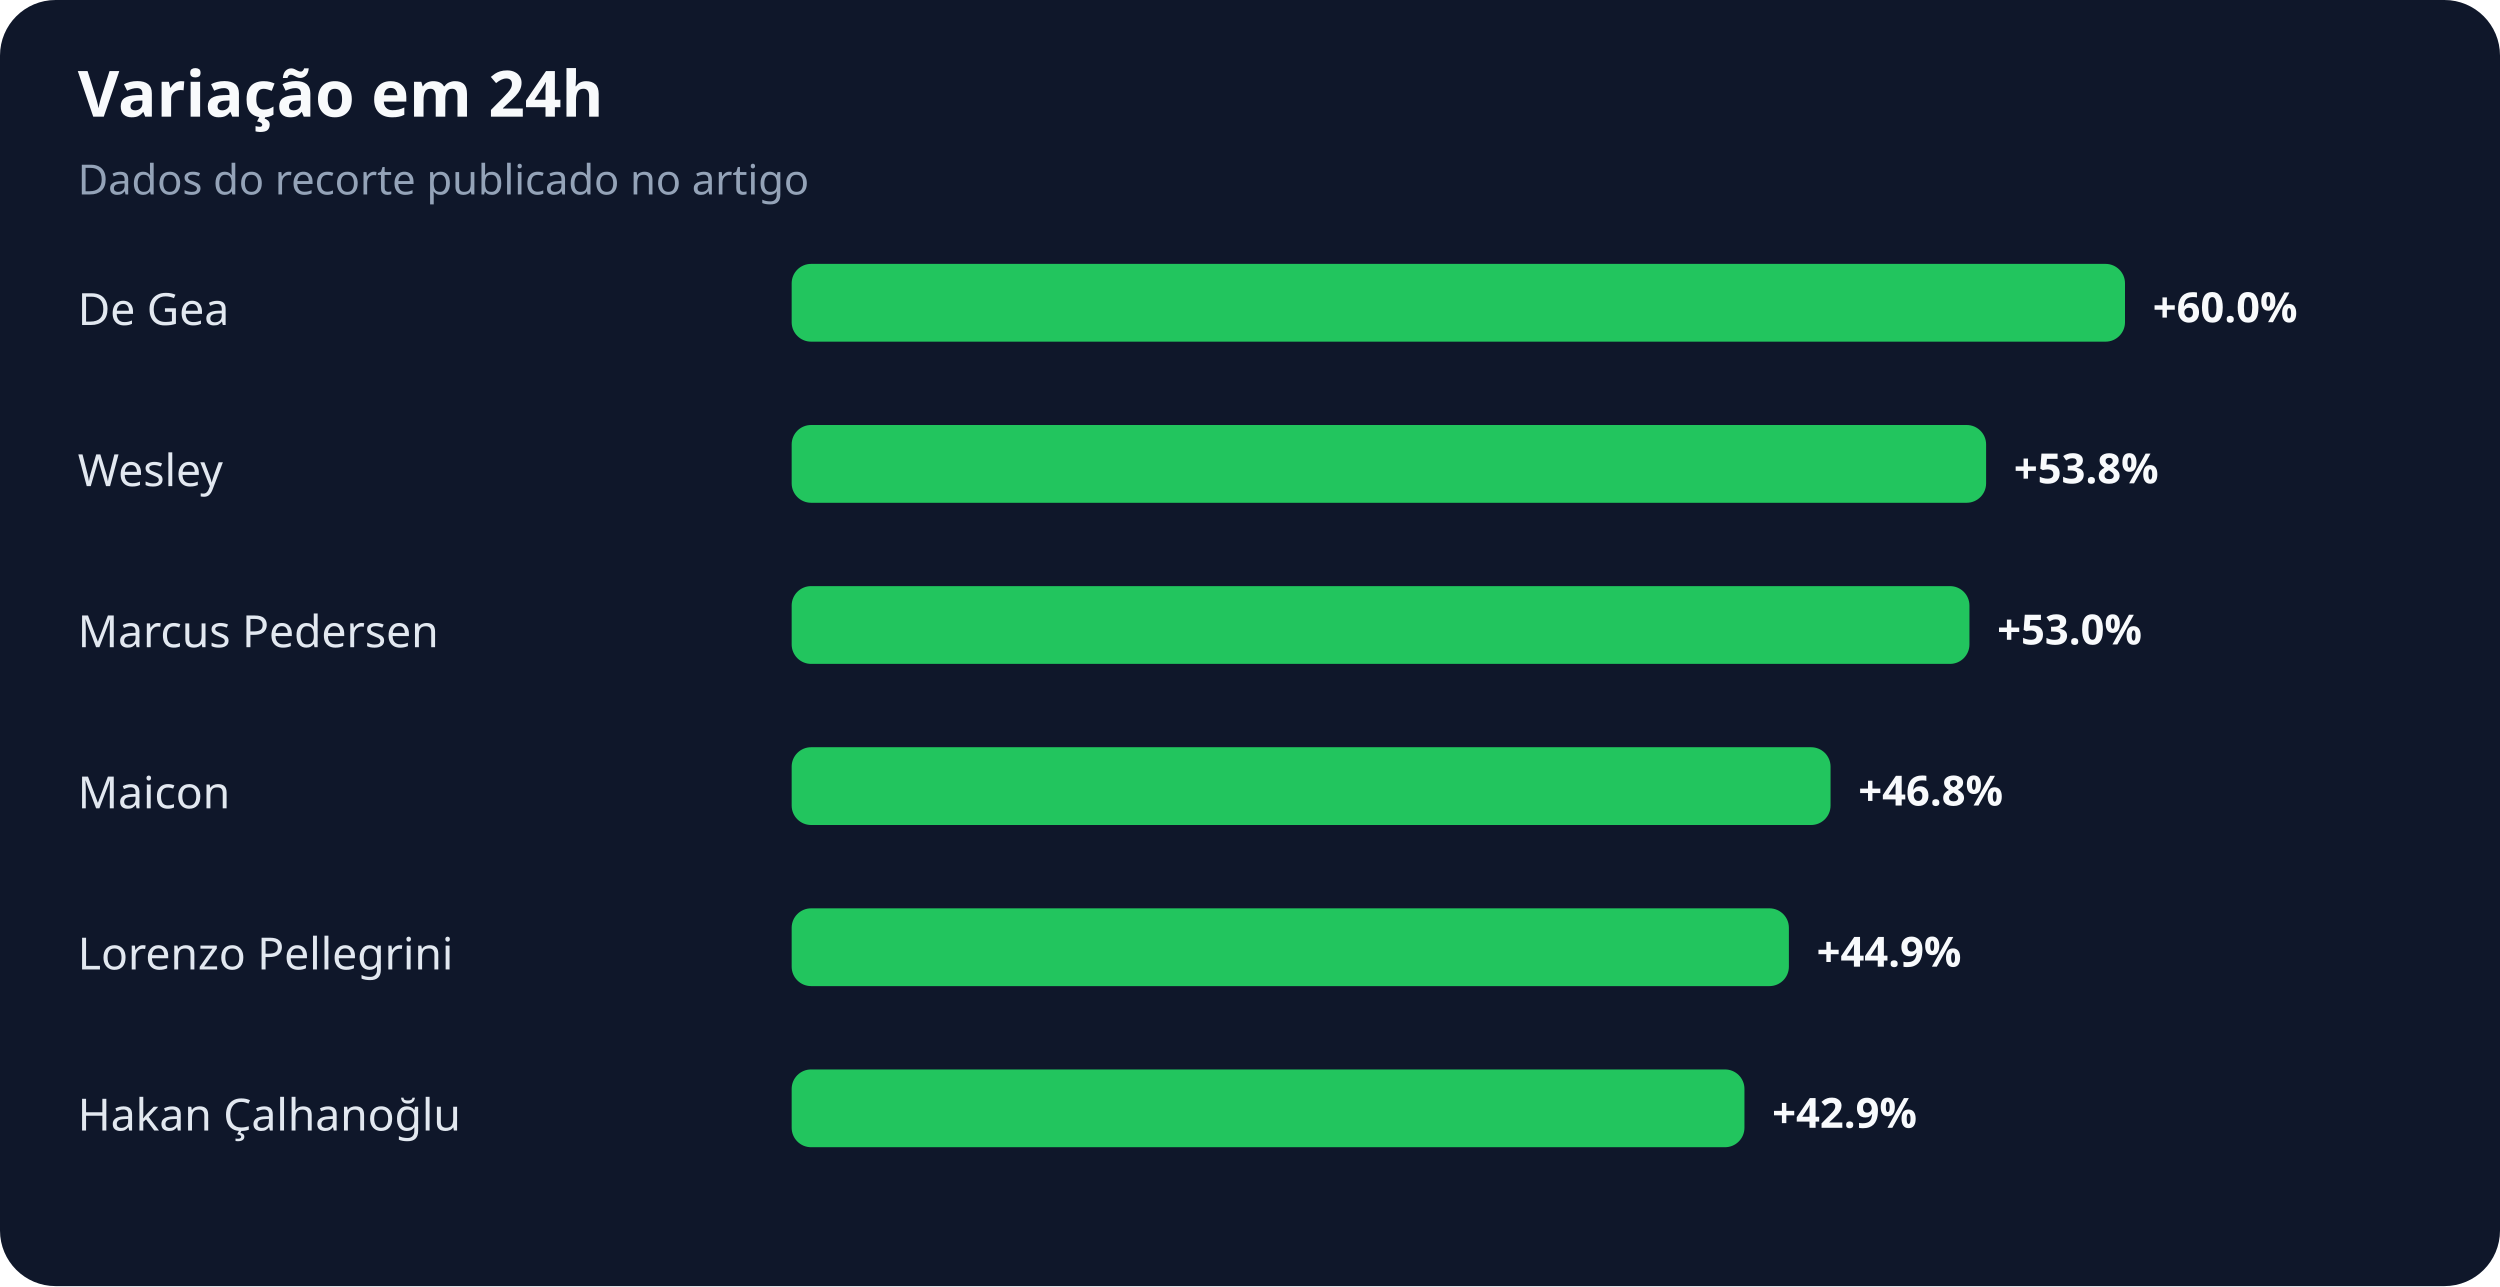
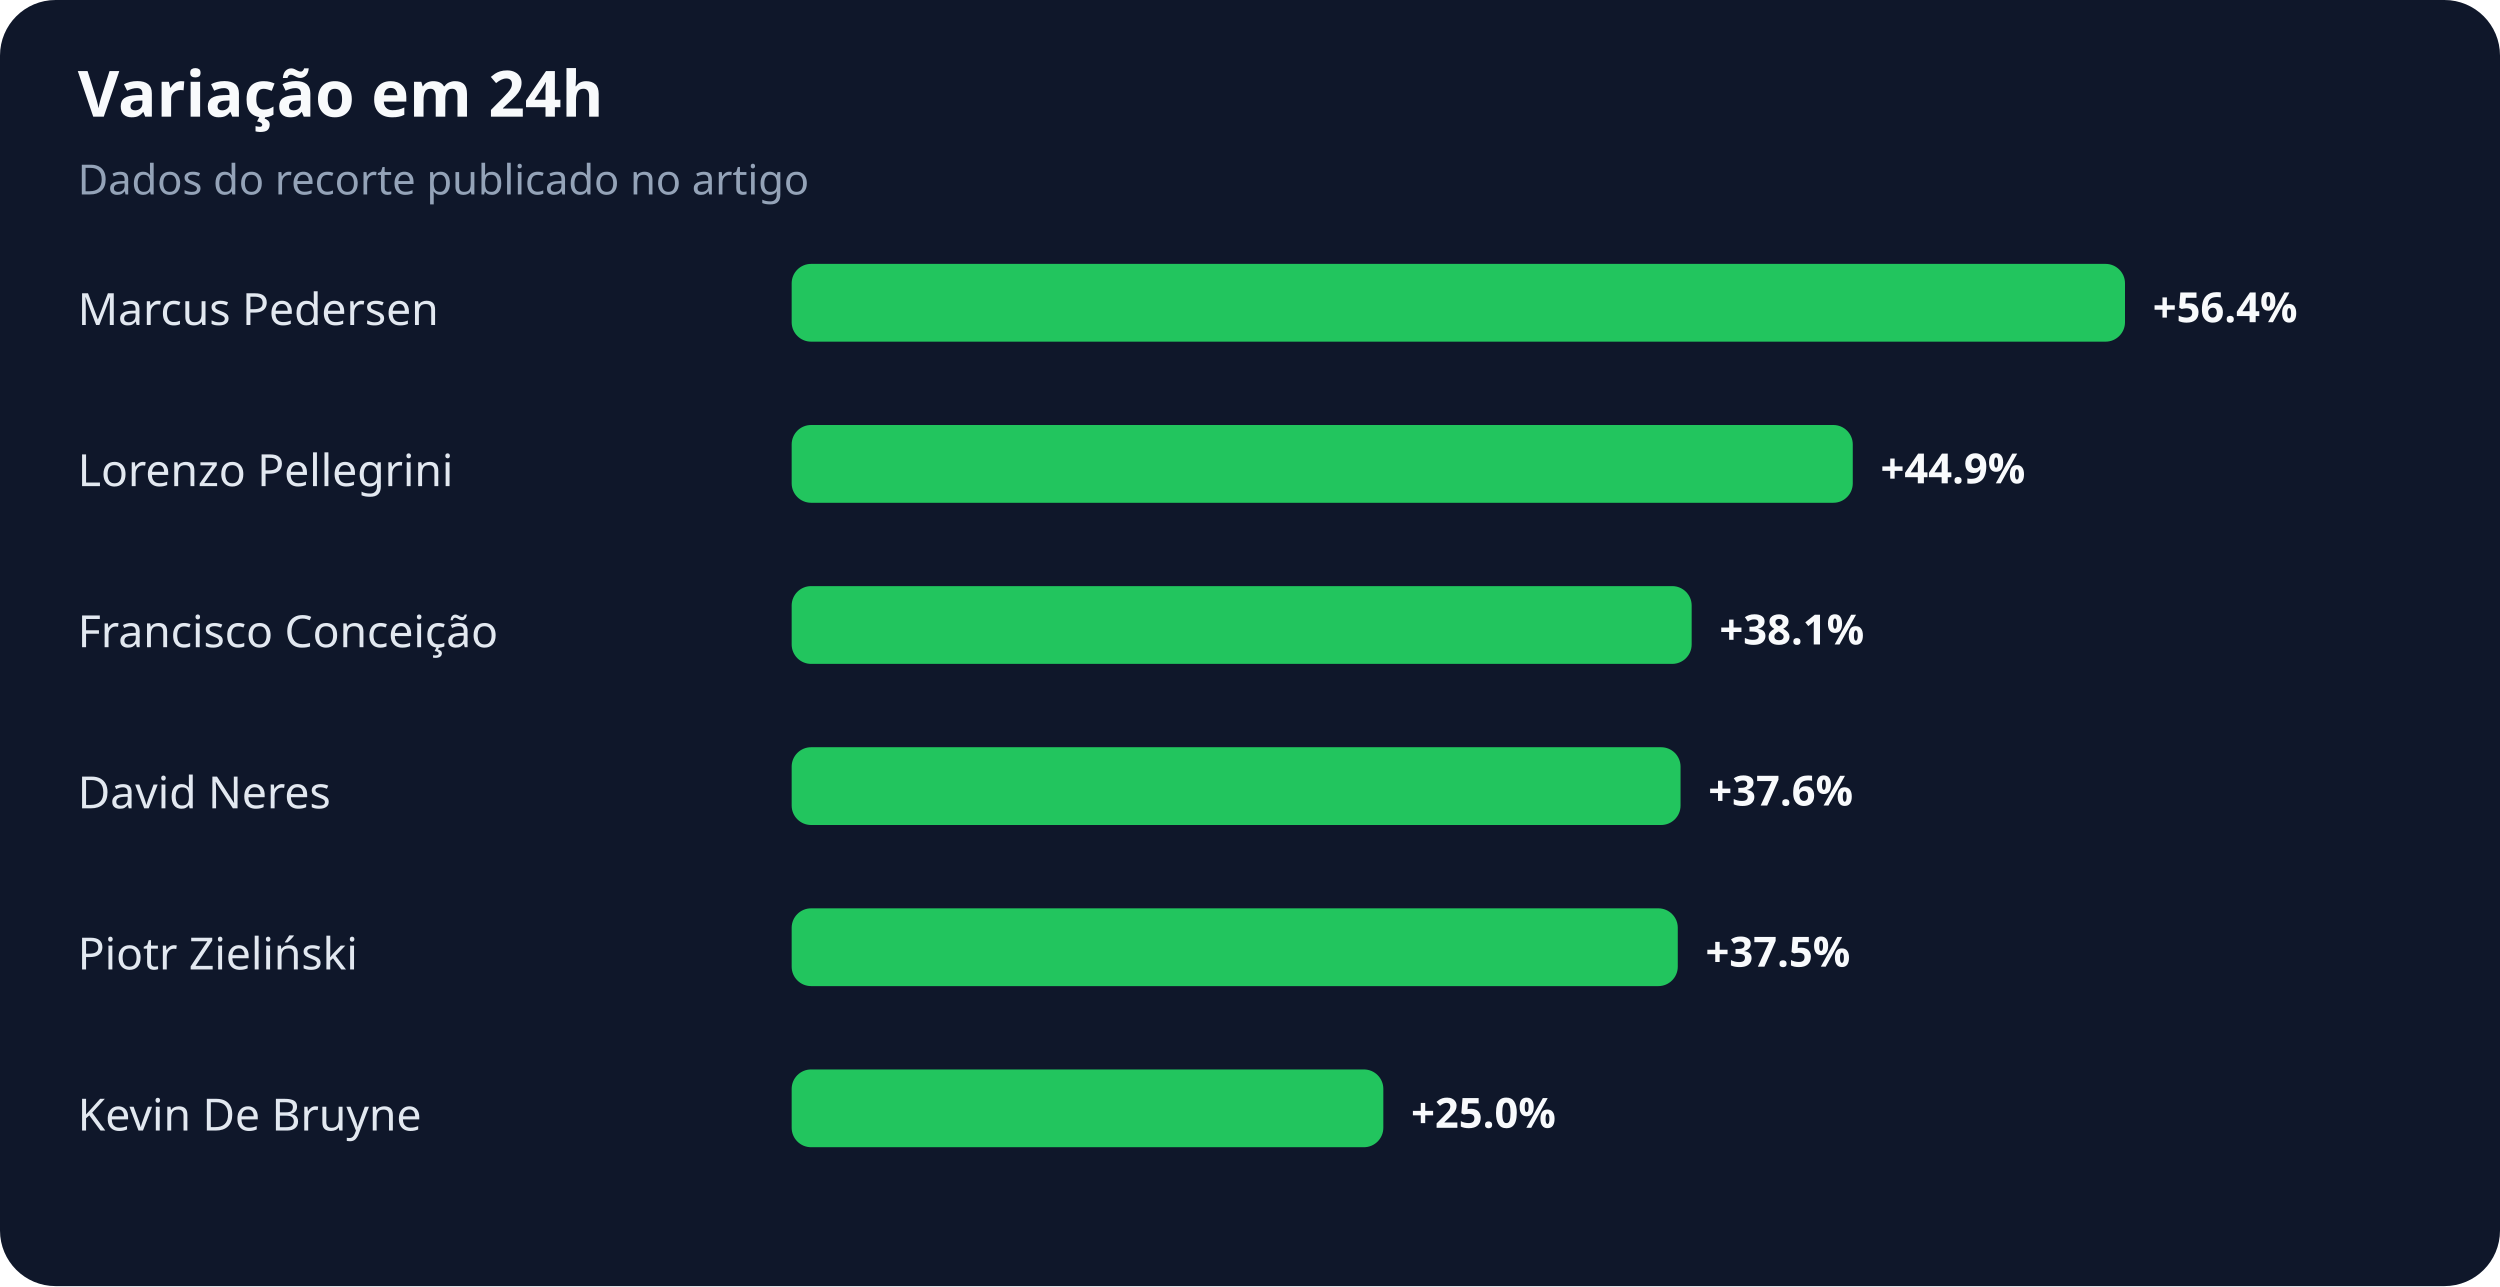
<svg xmlns="http://www.w3.org/2000/svg" width="900" height="463" viewBox="0 0 900 463" role="img" aria-labelledby="title desc">
  <rect width="100%" height="100%" rx="20" fill="#0f172a" />
  <text x="28" y="42" fill="#f8fafc" font-family="system-ui,sans-serif" font-size="23" font-weight="700">Variação em 24h</text>
  <text x="28" y="70" fill="#94a3b8" font-family="system-ui,sans-serif" font-size="15">Dados do recorte publicado no artigo</text>
-   <text x="28" y="117" fill="#e2e8f0" font-family="system-ui,sans-serif" font-size="16">De Gea</text>
+   <text x="28" y="117" fill="#e2e8f0" font-family="system-ui,sans-serif" font-size="16">Marcus Pedersen</text>
  <rect x="285" y="95" width="480" height="28" rx="7" fill="#22c55e" />
-   <text x="775" y="116" fill="#f8fafc" font-family="system-ui,sans-serif" font-size="15" font-weight="700">+60.0%</text>
-   <text x="28" y="175" fill="#e2e8f0" font-family="system-ui,sans-serif" font-size="16">Wesley</text>
-   <rect x="285" y="153" width="430" height="28" rx="7" fill="#22c55e" />
-   <text x="725" y="174" fill="#f8fafc" font-family="system-ui,sans-serif" font-size="15" font-weight="700">+53.8%</text>
-   <text x="28" y="233" fill="#e2e8f0" font-family="system-ui,sans-serif" font-size="16">Marcus Pedersen</text>
-   <rect x="285" y="211" width="424" height="28" rx="7" fill="#22c55e" />
-   <text x="719" y="232" fill="#f8fafc" font-family="system-ui,sans-serif" font-size="15" font-weight="700">+53.0%</text>
-   <text x="28" y="291" fill="#e2e8f0" font-family="system-ui,sans-serif" font-size="16">Maicon</text>
-   <rect x="285" y="269" width="374" height="28" rx="7" fill="#22c55e" />
-   <text x="669" y="290" fill="#f8fafc" font-family="system-ui,sans-serif" font-size="15" font-weight="700">+46.8%</text>
-   <text x="28" y="349" fill="#e2e8f0" font-family="system-ui,sans-serif" font-size="16">Lorenzo Pellegrini</text>
-   <rect x="285" y="327" width="359" height="28" rx="7" fill="#22c55e" />
-   <text x="654" y="348" fill="#f8fafc" font-family="system-ui,sans-serif" font-size="15" font-weight="700">+44.9%</text>
-   <text x="28" y="407" fill="#e2e8f0" font-family="system-ui,sans-serif" font-size="16">Hakan Çalhanoğlu</text>
-   <rect x="285" y="385" width="343" height="28" rx="7" fill="#22c55e" />
-   <text x="638" y="406" fill="#f8fafc" font-family="system-ui,sans-serif" font-size="15" font-weight="700">+42.9%</text>
+   <text x="775" y="116" fill="#f8fafc" font-family="system-ui,sans-serif" font-size="15" font-weight="700">+56.4%</text>
+   <text x="28" y="175" fill="#e2e8f0" font-family="system-ui,sans-serif" font-size="16">Lorenzo Pellegrini</text>
+   <rect x="285" y="153" width="382" height="28" rx="7" fill="#22c55e" />
+   <text x="677" y="174" fill="#f8fafc" font-family="system-ui,sans-serif" font-size="15" font-weight="700">+44.9%</text>
+   <text x="28" y="233" fill="#e2e8f0" font-family="system-ui,sans-serif" font-size="16">Francisco Conceição</text>
+   <rect x="285" y="211" width="324" height="28" rx="7" fill="#22c55e" />
+   <text x="619" y="232" fill="#f8fafc" font-family="system-ui,sans-serif" font-size="15" font-weight="700">+38.1%</text>
+   <text x="28" y="291" fill="#e2e8f0" font-family="system-ui,sans-serif" font-size="16">David Neres</text>
+   <rect x="285" y="269" width="320" height="28" rx="7" fill="#22c55e" />
+   <text x="615" y="290" fill="#f8fafc" font-family="system-ui,sans-serif" font-size="15" font-weight="700">+37.6%</text>
+   <text x="28" y="349" fill="#e2e8f0" font-family="system-ui,sans-serif" font-size="16">Piotr Zieliński</text>
+   <rect x="285" y="327" width="319" height="28" rx="7" fill="#22c55e" />
+   <text x="614" y="348" fill="#f8fafc" font-family="system-ui,sans-serif" font-size="15" font-weight="700">+37.5%</text>
+   <text x="28" y="407" fill="#e2e8f0" font-family="system-ui,sans-serif" font-size="16">Kevin De Bruyne</text>
+   <rect x="285" y="385" width="213" height="28" rx="7" fill="#22c55e" />
+   <text x="508" y="406" fill="#f8fafc" font-family="system-ui,sans-serif" font-size="15" font-weight="700">+25.0%</text>
</svg>
